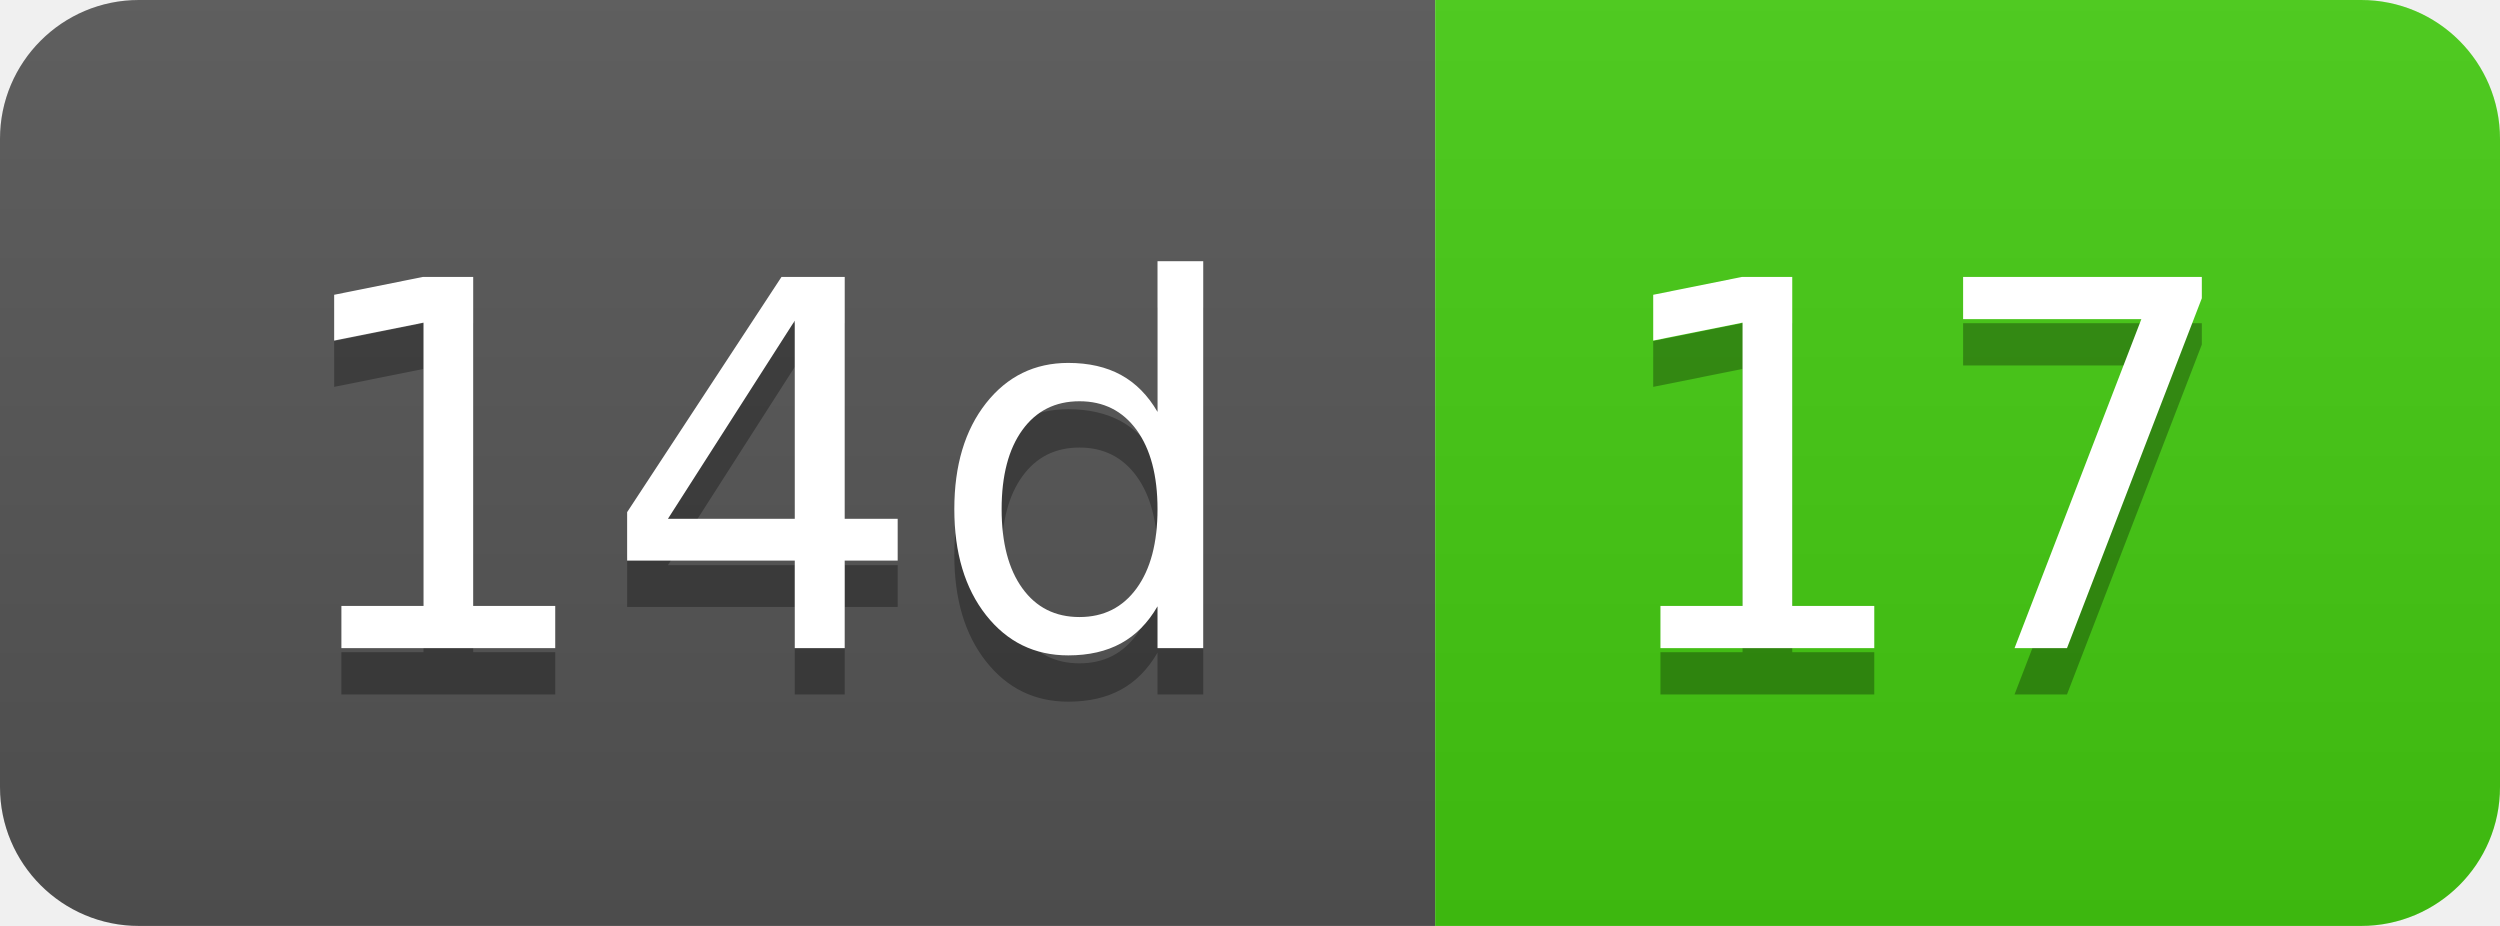
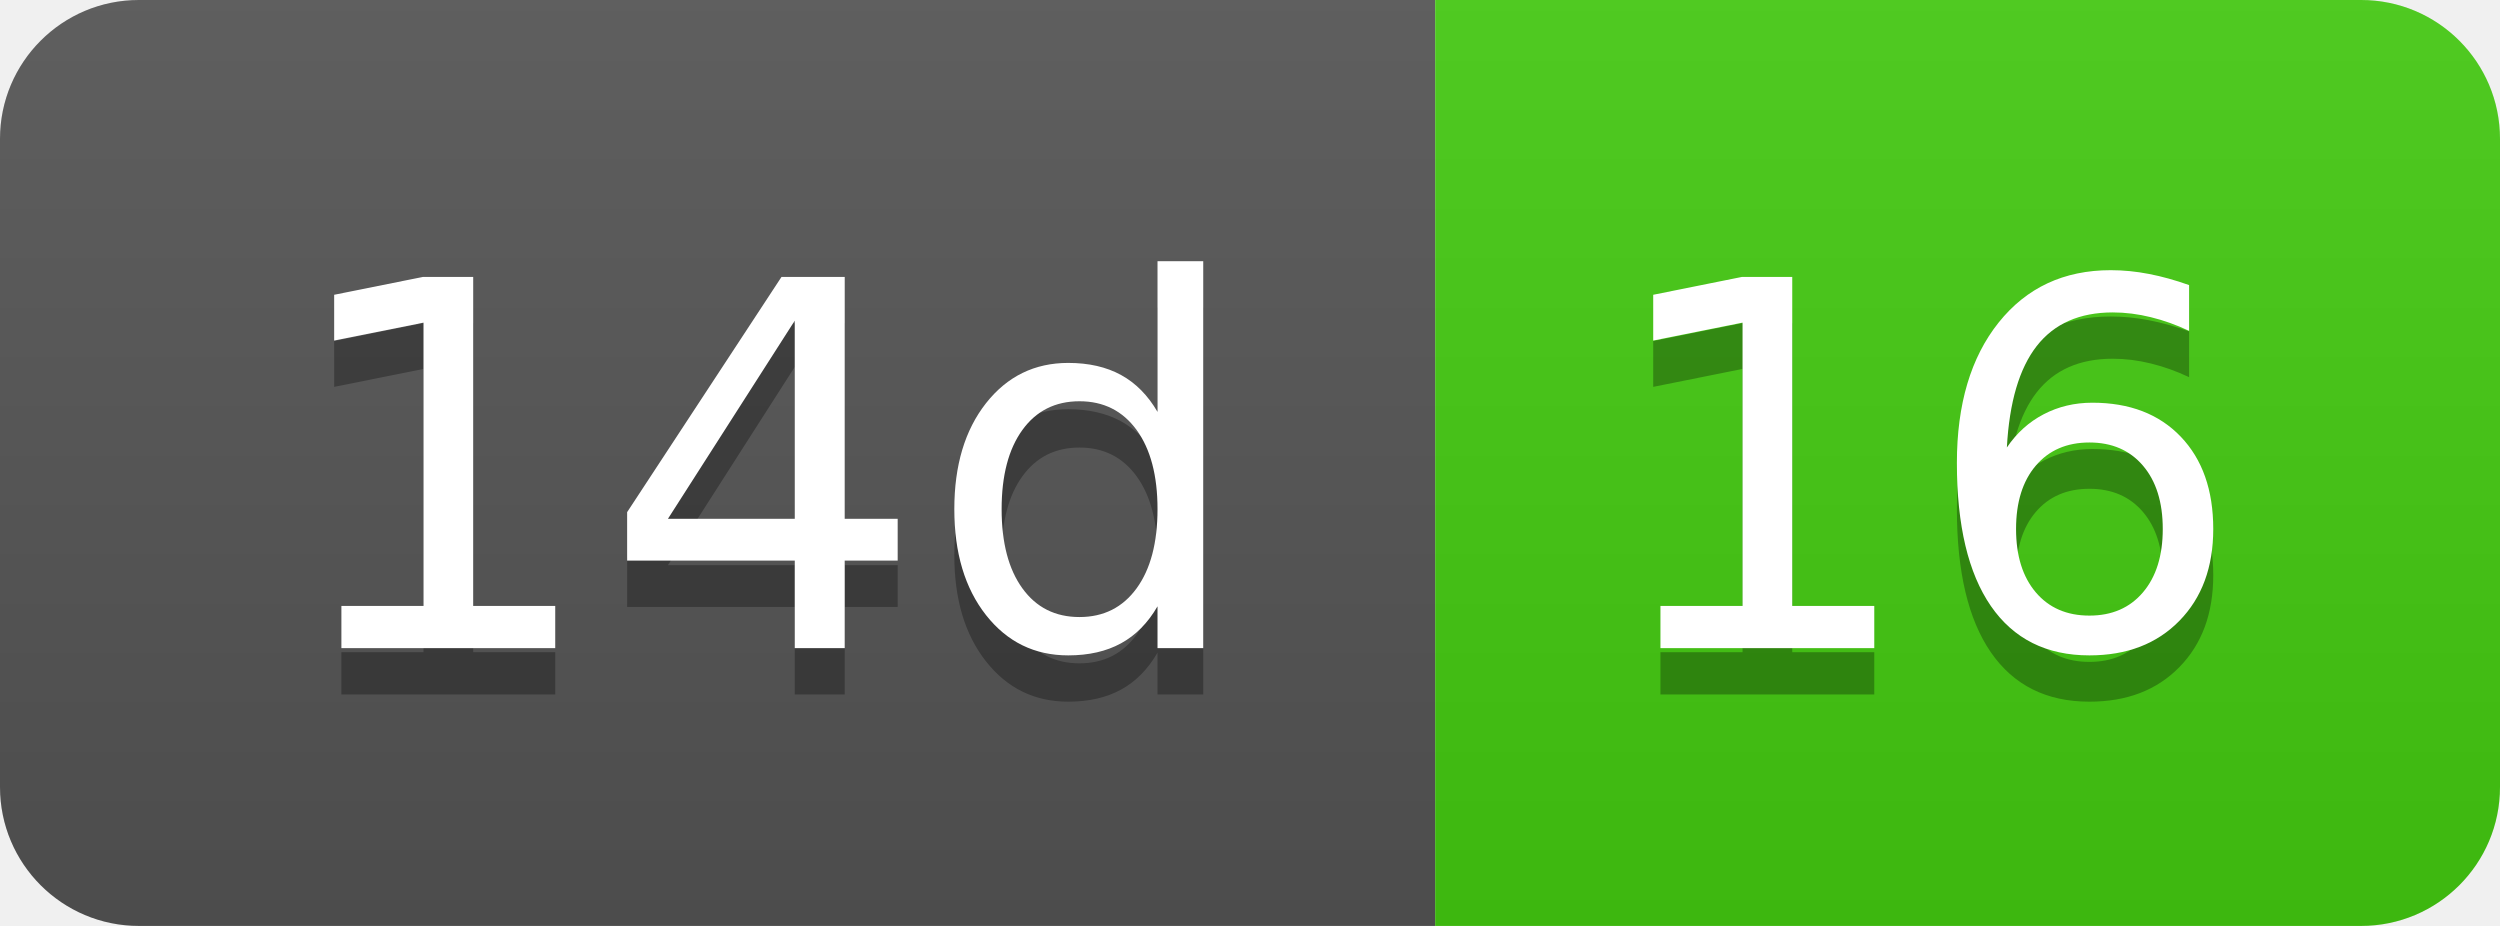
- <svg xmlns="http://www.w3.org/2000/svg" width="54" height="20" role="img" aria-label="14d: 17">
+ <svg xmlns="http://www.w3.org/2000/svg" width="54" height="20" role="img" aria-label="14d: 16">
  <linearGradient id="s" x2="0" y2="100%">
    <stop offset="0" stop-color="#bbb" stop-opacity=".1" />
    <stop offset="1" stop-opacity=".1" />
  </linearGradient>
  <clipPath id="r">
    <rect width="54" height="20" rx="3" fill="#fff" />
  </clipPath>
  <g clip-path="url(#r)">
    <rect width="31" height="20" fill="#555" />
    <rect x="31" width="23" height="20" fill="#4c1" />
    <rect width="54" height="20" fill="url(#s)" />
  </g>
  <g fill="#fff" text-anchor="middle" font-family="Verdana,Geneva,DejaVu Sans,sans-serif" text-rendering="geometricPrecision" font-size="110">
    <text aria-hidden="true" x="165" y="150" fill="#010101" fill-opacity=".3" transform="scale(.1)" textLength="210">14d</text>
    <text x="165" y="140" transform="scale(.1)" fill="#fff" textLength="210">14d</text>
-     <text aria-hidden="true" x="415" y="150" fill="#010101" fill-opacity=".3" transform="scale(.1)" textLength="130">17</text>
-     <text x="415" y="140" transform="scale(.1)" fill="#fff" textLength="130">17</text>
+     <text aria-hidden="true" x="415" y="150" fill="#010101" fill-opacity=".3" transform="scale(.1)" textLength="130">16</text>
+     <text x="415" y="140" transform="scale(.1)" fill="#fff" textLength="130">16</text>
  </g>
</svg>
